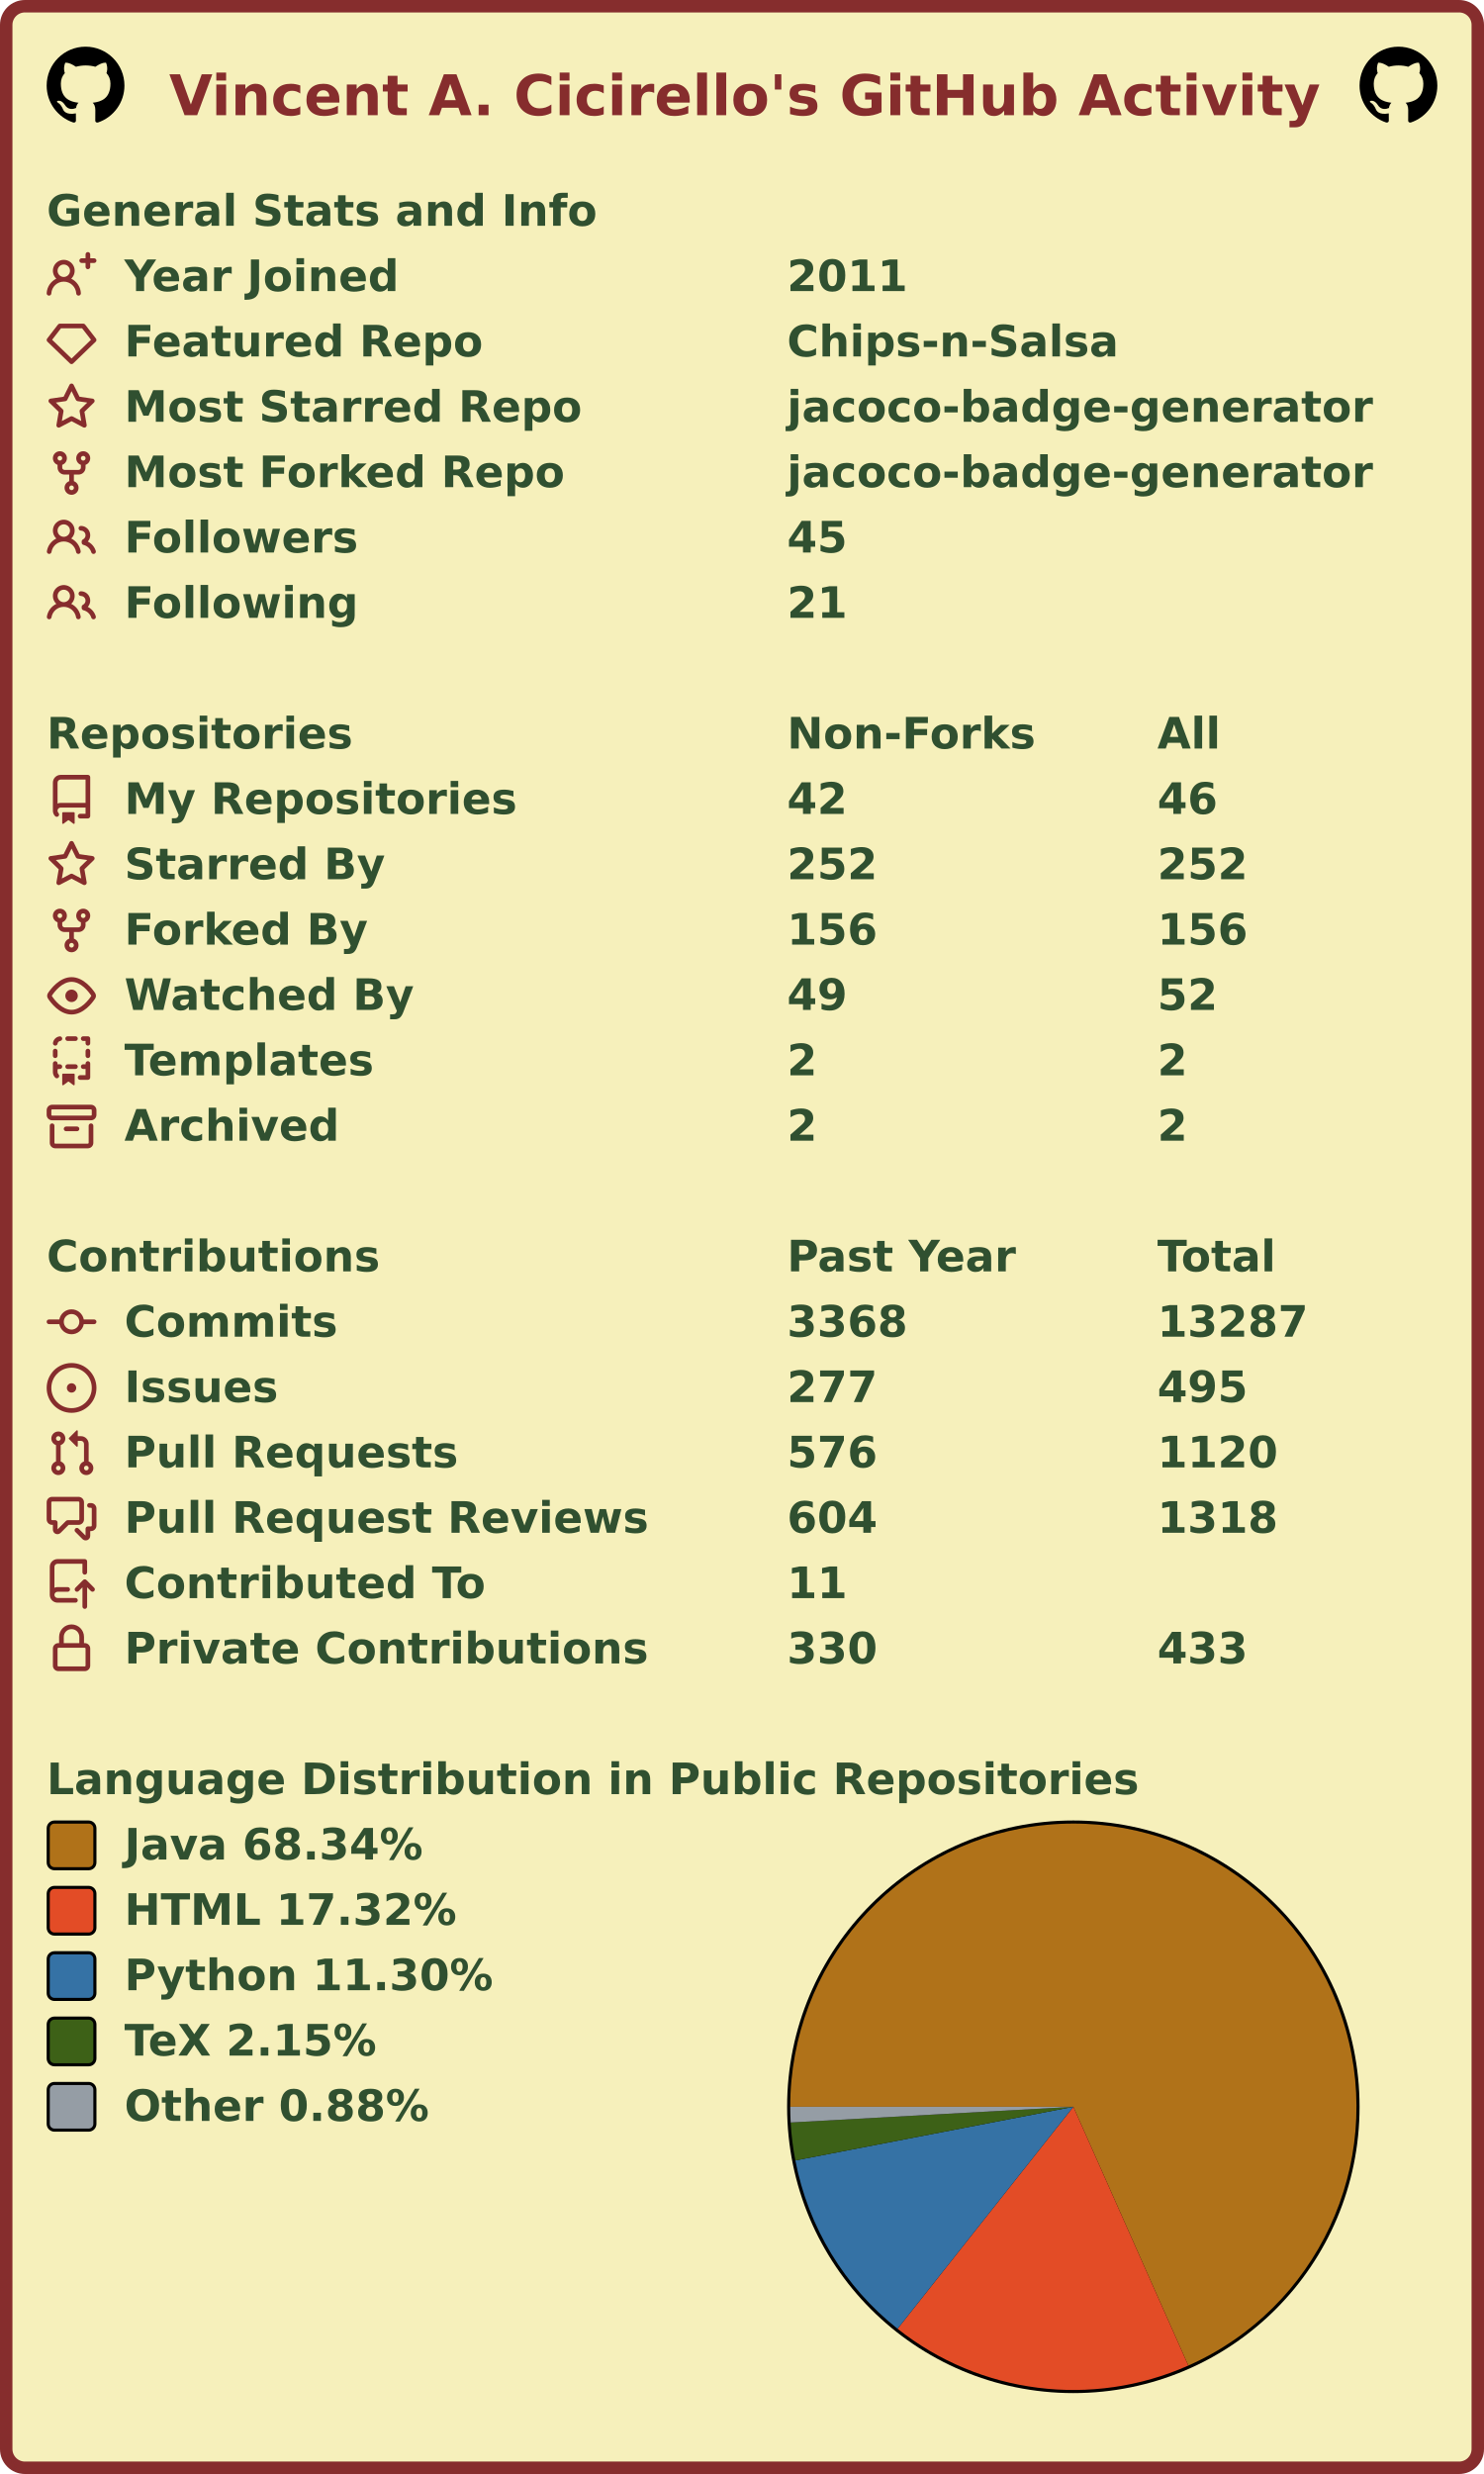
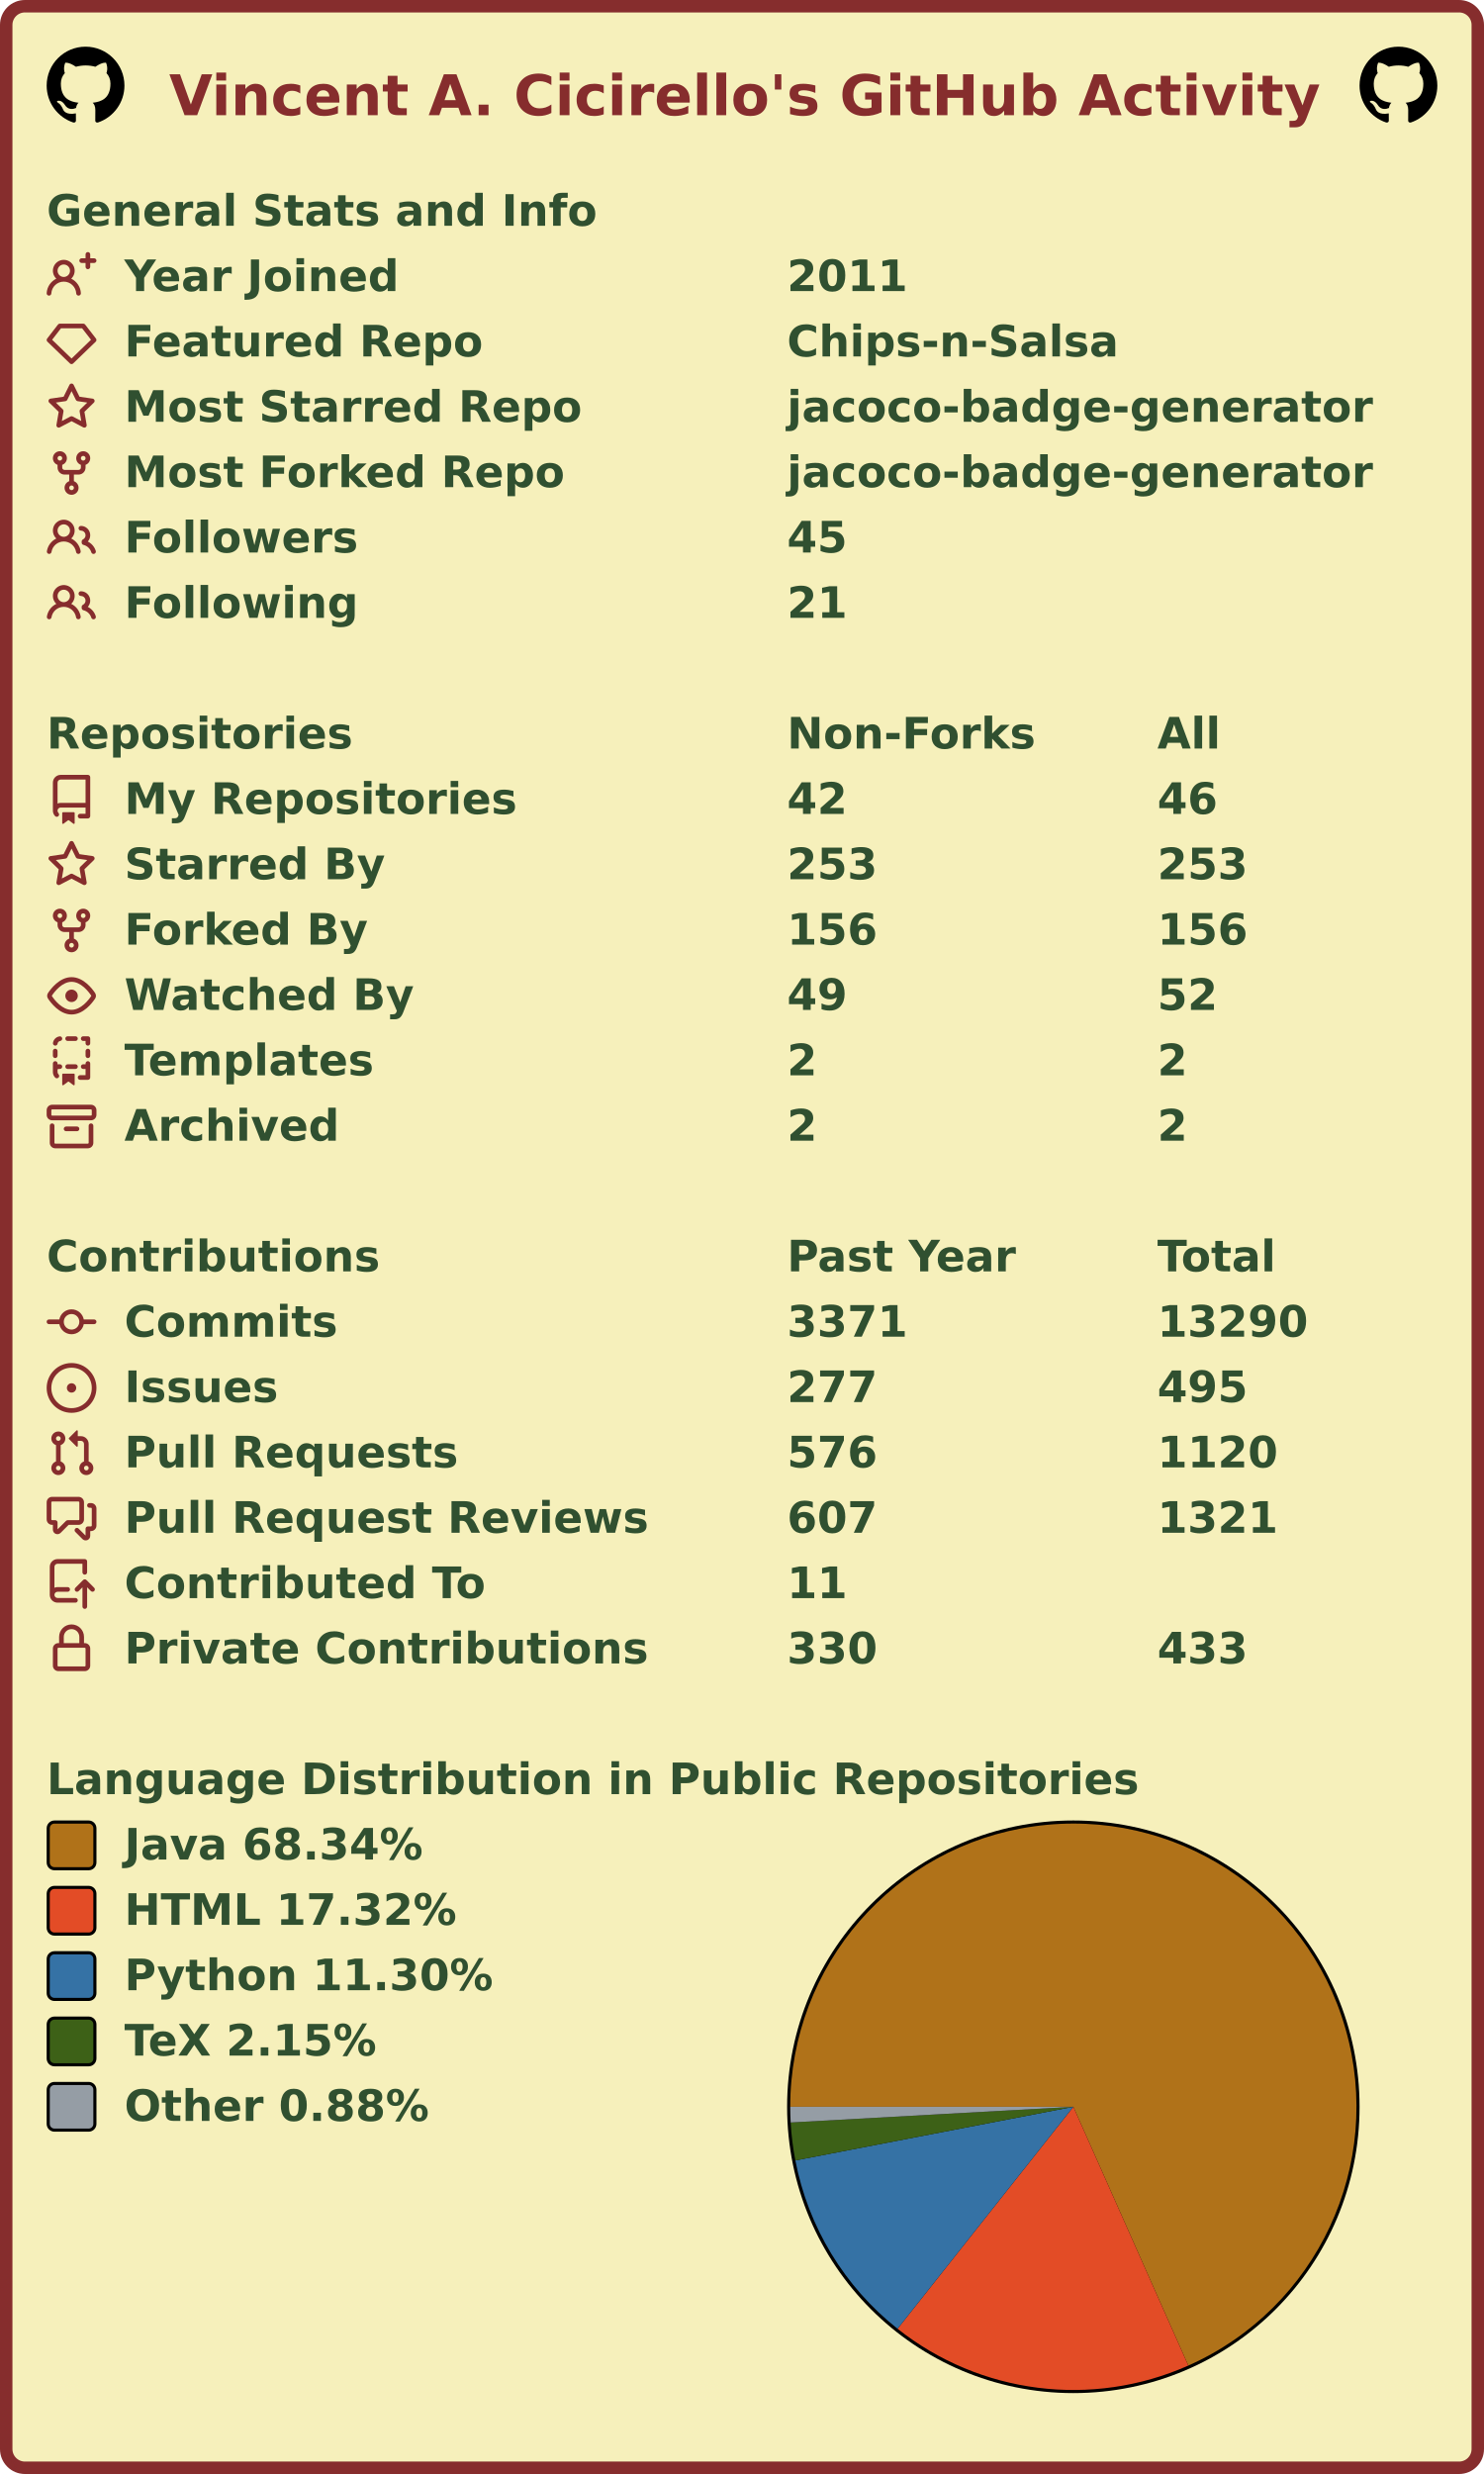
<svg xmlns="http://www.w3.org/2000/svg" width="477" height="795" viewBox="0 0 477 795" lang="en" xml:lang="en">
  <rect x="2" y="2" stroke-width="4" rx="6" width="473" height="791" stroke="#862d2d" fill="#f6f0bb" />
  <g font-weight="600" font-size="110pt" font-family="Verdana,Geneva,DejaVu Sans,sans-serif" text-rendering="geometricPrecision">
    <text x="442" y="301" lengthAdjust="spacingAndGlyphs" textLength="2985" transform="scale(0.123)" fill="#862d2d">Vincent A. Cicirello's GitHub Activity</text>
    <svg x="15" y="15" width="25" height="25" viewBox="0 0 16 16">
      <path fill="#000000" fill-rule="evenodd" d="M8 0C3.58 0 0 3.58 0 8c0 3.54 2.29 6.53 5.47 7.59.4.07.55-.17.55-.38 0-.19-.01-.82-.01-1.49-2.01.37-2.53-.49-2.69-.94-.09-.23-.48-.94-.82-1.13-.28-.15-.68-.52-.01-.53.63-.01 1.08.58 1.23.82.72 1.21 1.87.87 2.33.66.07-.52.28-.87.51-1.07-1.78-.2-3.64-.89-3.64-3.95 0-.87.31-1.59.82-2.15-.08-.2-.36-1.02.08-2.12 0 0 .67-.21 2.2.82.64-.18 1.32-.27 2-.27.68 0 1.36.09 2 .27 1.53-1.04 2.2-.82 2.2-.82.44 1.1.16 1.92.08 2.12.51.56.82 1.27.82 2.15 0 3.07-1.87 3.75-3.65 3.95.29.25.54.73.54 1.48 0 1.07-.01 1.93-.01 2.2 0 .21.15.46.55.38A8.013 8.013 0 0016 8c0-4.42-3.58-8-8-8z" />
    </svg>
    <svg x="437" y="15" width="25" height="25" viewBox="0 0 16 16">
      <path fill="#000000" fill-rule="evenodd" d="M8 0C3.58 0 0 3.58 0 8c0 3.54 2.29 6.53 5.47 7.59.4.07.55-.17.55-.38 0-.19-.01-.82-.01-1.49-2.01.37-2.53-.49-2.69-.94-.09-.23-.48-.94-.82-1.13-.28-.15-.68-.52-.01-.53.63-.01 1.08.58 1.23.82.72 1.21 1.87.87 2.33.66.07-.52.28-.87.51-1.07-1.78-.2-3.64-.89-3.64-3.95 0-.87.31-1.59.82-2.15-.08-.2-.36-1.02.08-2.12 0 0 .67-.21 2.2.82.64-.18 1.32-.27 2-.27.68 0 1.36.09 2 .27 1.53-1.04 2.2-.82 2.2-.82.44 1.1.16 1.92.08 2.12.51.56.82 1.27.82 2.15 0 3.07-1.87 3.75-3.65 3.95.29.25.54.73.54 1.48 0 1.07-.01 1.93-.01 2.2 0 .21.15.46.55.38A8.013 8.013 0 0016 8c0-4.42-3.58-8-8-8z" />
    </svg>
    <g transform="translate(0, 60)" fill="#305030">
      <g transform="translate(15, 0)">
        <g transform="scale(0.095)">
          <text x="0" y="132" textLength="1851" lengthAdjust="spacingAndGlyphs">General Stats and Info</text>
        </g>
      </g>
      <g transform="translate(15, 21)">
        <path fill="#862d2d" fill-rule="evenodd" d="M13.25 0a.75.75 0 01.75.75V2h1.25a.75.75 0 010 1.5H14v1.25a.75.75 0 01-1.5 0V3.5h-1.25a.75.75 0 010-1.5h1.25V.75a.75.75 0 01.75-.75zM5.5 4a2 2 0 100 4 2 2 0 000-4zm2.4 4.548a3.5 3.5 0 10-4.799 0 5.527 5.527 0 00-3.1 4.66.75.75 0 101.498.085A4.01 4.01 0 015.5 9.5a4.01 4.01 0 014.001 3.793.75.75 0 101.498-.086 5.527 5.527 0 00-3.1-4.659z" />
        <g transform="scale(0.095)">
          <text lengthAdjust="spacingAndGlyphs" textLength="932" x="263" y="132">Year Joined</text>
          <text lengthAdjust="spacingAndGlyphs" textLength="420" x="2505" y="132">2011</text>
        </g>
      </g>
      <g transform="translate(15, 42)">
        <path fill="#862d2d" fill-rule="evenodd" d="M3.637 2.291A.75.75 0 014.23 2h7.54a.75.75 0 01.593.291l3.48 4.5a.75.75 0 01-.072.999l-7.25 7a.75.75 0 01-1.042 0l-7.25-7a.75.75 0 01-.072-.999l3.48-4.5zM4.598 3.5L1.754 7.177 8 13.207l6.246-6.03L11.402 3.5H4.598z" />
        <g transform="scale(0.095)">
          <text lengthAdjust="spacingAndGlyphs" textLength="1215" x="263" y="132">Featured Repo</text>
          <text lengthAdjust="spacingAndGlyphs" textLength="1120" x="2505" y="132">Chips-n-Salsa</text>
        </g>
      </g>
      <g transform="translate(15, 63)">
        <path fill="#862d2d" fill-rule="evenodd" d="M8 .25a.75.75 0 01.673.418l1.882 3.815 4.21.612a.75.75 0 01.416 1.279l-3.046 2.97.719 4.192a.75.75 0 01-1.088.791L8 12.347l-3.766 1.98a.75.75 0 01-1.088-.79l.72-4.194L.818 6.374a.75.75 0 01.416-1.28l4.21-.611L7.327.668A.75.75 0 018 .25zm0 2.445L6.615 5.5a.75.75 0 01-.564.41l-3.097.45 2.24 2.184a.75.75 0 01.216.664l-.528 3.084 2.769-1.456a.75.75 0 01.698 0l2.77 1.456-.53-3.084a.75.75 0 01.216-.664l2.24-2.183-3.096-.45a.75.75 0 01-.564-.41L8 2.694v.001z" />
        <g transform="scale(0.095)">
          <text lengthAdjust="spacingAndGlyphs" textLength="1532" x="263" y="132">Most Starred Repo</text>
          <text lengthAdjust="spacingAndGlyphs" textLength="1986" x="2505" y="132">jacoco-badge-generator</text>
        </g>
      </g>
      <g transform="translate(15, 84)">
        <path fill="#862d2d" fill-rule="evenodd" d="M5 3.25a.75.75 0 11-1.5 0 .75.75 0 011.5 0zm0 2.122a2.25 2.25 0 10-1.5 0v.878A2.25 2.25 0 005.75 8.5h1.5v2.128a2.251 2.251 0 101.5 0V8.5h1.5a2.25 2.25 0 002.25-2.25v-.878a2.25 2.25 0 10-1.5 0v.878a.75.75 0 01-.75.75h-4.5A.75.75 0 015 6.25v-.878zm3.75 7.378a.75.75 0 11-1.5 0 .75.75 0 011.5 0zm3-8.75a.75.75 0 100-1.5.75.75 0 000 1.5z" />
        <g transform="scale(0.095)">
          <text lengthAdjust="spacingAndGlyphs" textLength="1485" x="263" y="132">Most Forked Repo</text>
          <text lengthAdjust="spacingAndGlyphs" textLength="1986" x="2505" y="132">jacoco-badge-generator</text>
        </g>
      </g>
      <g transform="translate(15, 105)">
        <path fill="#862d2d" fill-rule="evenodd" d="M5.5 3.5a2 2 0 100 4 2 2 0 000-4zM2 5.5a3.5 3.5 0 115.898 2.549 5.507 5.507 0 013.034 4.084.75.75 0 11-1.482.235 4.001 4.001 0 00-7.9 0 .75.75 0 01-1.482-.236A5.507 5.507 0 013.102 8.05 3.49 3.49 0 012 5.5zM11 4a.75.75 0 100 1.5 1.5 1.5 0 01.666 2.844.75.75 0 00-.416.672v.352a.75.75 0 00.574.73c1.2.289 2.162 1.2 2.522 2.372a.75.75 0 101.434-.44 5.01 5.01 0 00-2.56-3.012A3 3 0 0011 4z" />
        <g transform="scale(0.095)">
          <text lengthAdjust="spacingAndGlyphs" textLength="778" x="263" y="132">Followers</text>
          <text lengthAdjust="spacingAndGlyphs" textLength="210" x="2505" y="132">45</text>
        </g>
      </g>
      <g transform="translate(15, 126)">
        <path fill="#862d2d" fill-rule="evenodd" d="M5.5 3.5a2 2 0 100 4 2 2 0 000-4zM2 5.5a3.5 3.5 0 115.898 2.549 5.507 5.507 0 013.034 4.084.75.75 0 11-1.482.235 4.001 4.001 0 00-7.9 0 .75.75 0 01-1.482-.236A5.507 5.507 0 013.102 8.05 3.49 3.49 0 012 5.5zM11 4a.75.75 0 100 1.5 1.5 1.5 0 01.666 2.844.75.75 0 00-.416.672v.352a.75.75 0 00.574.73c1.2.289 2.162 1.2 2.522 2.372a.75.75 0 101.434-.44 5.01 5.01 0 00-2.56-3.012A3 3 0 0011 4z" />
        <g transform="scale(0.095)">
          <text lengthAdjust="spacingAndGlyphs" textLength="780" x="263" y="132">Following</text>
          <text lengthAdjust="spacingAndGlyphs" textLength="210" x="2505" y="132">21</text>
        </g>
      </g>
    </g>
    <g transform="translate(0, 228)" fill="#305030">
      <g transform="translate(15, 0)">
        <g transform="scale(0.095)">
          <text x="0" y="132" textLength="1020" lengthAdjust="spacingAndGlyphs">Repositories</text>
          <text x="2505" y="132" textLength="832" lengthAdjust="spacingAndGlyphs">Non-Forks</text>
          <text x="3758" y="132" textLength="206" lengthAdjust="spacingAndGlyphs">All</text>
        </g>
      </g>
      <g transform="translate(15, 21)">
        <path fill="#862d2d" fill-rule="evenodd" d="M2 2.5A2.5 2.5 0 014.5 0h8.75a.75.75 0 01.75.75v12.5a.75.75 0 01-.75.75h-2.5a.75.75 0 110-1.5h1.75v-2h-8a1 1 0 00-.714 1.7.75.75 0 01-1.072 1.05A2.495 2.495 0 012 11.5v-9zm10.5-1V9h-8c-.356 0-.694.074-1 .208V2.5a1 1 0 011-1h8zM5 12.25v3.25a.25.25 0 00.4.2l1.45-1.087a.25.25 0 01.3 0L8.6 15.7a.25.25 0 00.4-.2v-3.25a.25.25 0 00-.25-.25h-3.5a.25.25 0 00-.25.25z" />
        <g transform="scale(0.095)">
          <text lengthAdjust="spacingAndGlyphs" textLength="1312" x="263" y="132">My Repositories</text>
          <text lengthAdjust="spacingAndGlyphs" textLength="210" x="2505" y="132">42</text>
          <text lengthAdjust="spacingAndGlyphs" textLength="210" x="3758" y="132">46</text>
        </g>
      </g>
      <g transform="translate(15, 42)">
        <path fill="#862d2d" fill-rule="evenodd" d="M8 .25a.75.75 0 01.673.418l1.882 3.815 4.21.612a.75.75 0 01.416 1.279l-3.046 2.97.719 4.192a.75.75 0 01-1.088.791L8 12.347l-3.766 1.98a.75.75 0 01-1.088-.79l.72-4.194L.818 6.374a.75.75 0 01.416-1.28l4.21-.611L7.327.668A.75.75 0 018 .25zm0 2.445L6.615 5.5a.75.75 0 01-.564.41l-3.097.45 2.24 2.184a.75.75 0 01.216.664l-.528 3.084 2.769-1.456a.75.75 0 01.698 0l2.77 1.456-.53-3.084a.75.75 0 01.216-.664l2.24-2.183-3.096-.45a.75.75 0 01-.564-.41L8 2.694v.001z" />
        <g transform="scale(0.095)">
          <text lengthAdjust="spacingAndGlyphs" textLength="874" x="263" y="132">Starred By</text>
-           <text lengthAdjust="spacingAndGlyphs" textLength="315" x="2505" y="132">252</text>
-           <text lengthAdjust="spacingAndGlyphs" textLength="315" x="3758" y="132">252</text>
+           <text lengthAdjust="spacingAndGlyphs" textLength="315" x="2505" y="132">253</text>
+           <text lengthAdjust="spacingAndGlyphs" textLength="315" x="3758" y="132">253</text>
        </g>
      </g>
      <g transform="translate(15, 63)">
        <path fill="#862d2d" fill-rule="evenodd" d="M5 3.25a.75.75 0 11-1.5 0 .75.75 0 011.5 0zm0 2.122a2.25 2.25 0 10-1.5 0v.878A2.25 2.25 0 005.75 8.5h1.5v2.128a2.251 2.251 0 101.5 0V8.5h1.5a2.25 2.25 0 002.25-2.25v-.878a2.25 2.25 0 10-1.5 0v.878a.75.75 0 01-.75.75h-4.5A.75.75 0 015 6.25v-.878zm3.75 7.378a.75.75 0 11-1.5 0 .75.75 0 011.5 0zm3-8.75a.75.75 0 100-1.5.75.75 0 000 1.5z" />
        <g transform="scale(0.095)">
          <text lengthAdjust="spacingAndGlyphs" textLength="828" x="263" y="132">Forked By</text>
          <text lengthAdjust="spacingAndGlyphs" textLength="315" x="2505" y="132">156</text>
          <text lengthAdjust="spacingAndGlyphs" textLength="315" x="3758" y="132">156</text>
        </g>
      </g>
      <g transform="translate(15, 84)">
        <path fill="#862d2d" fill-rule="evenodd" d="M1.679 7.932c.412-.621 1.242-1.75 2.366-2.717C5.175 4.242 6.527 3.5 8 3.5c1.473 0 2.824.742 3.955 1.715 1.124.967 1.954 2.096 2.366 2.717a.119.119 0 010 .136c-.412.621-1.242 1.75-2.366 2.717C10.825 11.758 9.473 12.5 8 12.5c-1.473 0-2.824-.742-3.955-1.715C2.92 9.818 2.09 8.69 1.679 8.068a.119.119 0 010-.136zM8 2c-1.981 0-3.67.992-4.933 2.078C1.797 5.169.88 6.423.43 7.1a1.619 1.619 0 000 1.798c.45.678 1.367 1.932 2.637 3.024C4.329 13.008 6.019 14 8 14c1.981 0 3.67-.992 4.933-2.078 1.27-1.091 2.187-2.345 2.637-3.023a1.619 1.619 0 000-1.798c-.45-.678-1.367-1.932-2.637-3.023C11.671 2.992 9.981 2 8 2zm0 8a2 2 0 100-4 2 2 0 000 4z" />
        <g transform="scale(0.095)">
          <text lengthAdjust="spacingAndGlyphs" textLength="993" x="263" y="132">Watched By</text>
          <text lengthAdjust="spacingAndGlyphs" textLength="210" x="2505" y="132">49</text>
          <text lengthAdjust="spacingAndGlyphs" textLength="210" x="3758" y="132">52</text>
        </g>
      </g>
      <g transform="translate(15, 105)">
        <path fill="#862d2d" fill-rule="evenodd" d="M6 .75A.75.75 0 016.75 0h2.5a.75.75 0 010 1.5h-2.5A.75.75 0 016 .75zm5 0a.75.75 0 01.75-.75h1.5a.75.75 0 01.75.75v1.5a.75.75 0 01-1.5 0V1.5h-.75A.75.75 0 0111 .75zM4.992.662a.75.75 0 01-.636.848c-.436.063-.783.41-.846.846a.75.75 0 01-1.485-.212A2.501 2.501 0 014.144.025a.75.75 0 01.848.637zM2.75 4a.75.75 0 01.75.75v1.5a.75.75 0 01-1.5 0v-1.5A.75.75 0 012.75 4zm10.5 0a.75.75 0 01.75.75v1.5a.75.75 0 01-1.5 0v-1.5a.75.75 0 01.75-.75zM2.75 8a.75.75 0 01.75.75v.268A1.72 1.72 0 013.75 9h.5a.75.75 0 010 1.5h-.5a.25.25 0 00-.25.25v.75c0 .28.114.532.3.714a.75.75 0 01-1.05 1.072A2.495 2.495 0 012 11.5V8.75A.75.75 0 012.75 8zm10.5 0a.75.75 0 01.75.75v4.5a.75.75 0 01-.75.75h-2.5a.75.75 0 010-1.5h1.75v-2h-.75a.75.75 0 010-1.5h.75v-.25a.75.75 0 01.75-.75zM6 9.75A.75.75 0 016.75 9h2.5a.75.75 0 010 1.5h-2.5A.75.75 0 016 9.75zm-1 2.5v3.25a.25.25 0 00.4.2l1.45-1.087a.25.25 0 01.3 0L8.6 15.7a.25.25 0 00.4-.2v-3.25a.25.25 0 00-.25-.25h-3.5a.25.25 0 00-.25.25z" />
        <g transform="scale(0.095)">
          <text lengthAdjust="spacingAndGlyphs" textLength="868" x="263" y="132">Templates</text>
          <text lengthAdjust="spacingAndGlyphs" textLength="105" x="2505" y="132">2</text>
          <text lengthAdjust="spacingAndGlyphs" textLength="105" x="3758" y="132">2</text>
        </g>
      </g>
      <g transform="translate(15, 126)">
        <path fill="#862d2d" fill-rule="evenodd" d="M1.75 2.5a.25.25 0 00-.25.25v1.5c0 .138.112.25.25.25h12.5a.25.25 0 00.25-.25v-1.5a.25.25 0 00-.25-.25H1.75zM0 2.75C0 1.784.784 1 1.75 1h12.5c.966 0 1.75.784 1.75 1.75v1.5A1.75 1.75 0 0114.25 6H1.75A1.75 1.75 0 010 4.25v-1.5zM1.75 7a.75.75 0 01.75.75v5.5c0 .138.112.25.25.25h10.5a.25.25 0 00.25-.25v-5.5a.75.75 0 111.5 0v5.5A1.75 1.75 0 0113.25 15H2.75A1.75 1.75 0 011 13.25v-5.5A.75.75 0 011.75 7zm4.5 1a.75.75 0 000 1.5h3.5a.75.75 0 100-1.5h-3.5z" />
        <g transform="scale(0.095)">
          <text lengthAdjust="spacingAndGlyphs" textLength="726" x="263" y="132">Archived</text>
          <text lengthAdjust="spacingAndGlyphs" textLength="105" x="2505" y="132">2</text>
          <text lengthAdjust="spacingAndGlyphs" textLength="105" x="3758" y="132">2</text>
        </g>
      </g>
    </g>
    <g transform="translate(0, 396)" fill="#305030">
      <g transform="translate(15, 0)">
        <g transform="scale(0.095)">
          <text x="0" y="132" textLength="1112" lengthAdjust="spacingAndGlyphs">Contributions</text>
          <text x="2505" y="132" textLength="774" lengthAdjust="spacingAndGlyphs">Past Year</text>
          <text x="3758" y="132" textLength="414" lengthAdjust="spacingAndGlyphs">Total</text>
        </g>
      </g>
      <g transform="translate(15, 21)">
        <path fill="#862d2d" fill-rule="evenodd" d="M10.5 7.75a2.5 2.5 0 11-5 0 2.5 2.5 0 015 0zm1.43.75a4.002 4.002 0 01-7.86 0H.75a.75.75 0 110-1.5h3.32a4.001 4.001 0 017.86 0h3.32a.75.75 0 110 1.5h-3.32z" />
        <g transform="scale(0.095)">
          <text lengthAdjust="spacingAndGlyphs" textLength="734" x="263" y="132">Commits</text>
-           <text lengthAdjust="spacingAndGlyphs" textLength="420" x="2505" y="132">3368</text>
-           <text lengthAdjust="spacingAndGlyphs" textLength="525" x="3758" y="132">13287</text>
+           <text lengthAdjust="spacingAndGlyphs" textLength="420" x="2505" y="132">3371</text>
+           <text lengthAdjust="spacingAndGlyphs" textLength="525" x="3758" y="132">13290</text>
        </g>
      </g>
      <g transform="translate(15, 42)">
        <path fill="#862d2d" d="M8 9.5a1.5 1.5 0 100-3 1.5 1.5 0 000 3z" />
        <path fill="#862d2d" fill-rule="evenodd" d="M8 0a8 8 0 100 16A8 8 0 008 0zM1.5 8a6.5 6.5 0 1113 0 6.5 6.5 0 01-13 0z" />
        <g transform="scale(0.095)">
          <text lengthAdjust="spacingAndGlyphs" textLength="512" x="263" y="132">Issues</text>
          <text lengthAdjust="spacingAndGlyphs" textLength="315" x="2505" y="132">277</text>
          <text lengthAdjust="spacingAndGlyphs" textLength="315" x="3758" y="132">495</text>
        </g>
      </g>
      <g transform="translate(15, 63)">
        <path fill="#862d2d" fill-rule="evenodd" d="M7.177 3.073L9.573.677A.25.25 0 0110 .854v4.792a.25.25 0 01-.427.177L7.177 3.427a.25.25 0 010-.354zM3.75 2.5a.75.75 0 100 1.5.75.75 0 000-1.5zm-2.25.75a2.25 2.25 0 113 2.122v5.256a2.251 2.251 0 11-1.5 0V5.372A2.25 2.25 0 011.5 3.25zM11 2.5h-1V4h1a1 1 0 011 1v5.628a2.251 2.251 0 101.5 0V5A2.5 2.5 0 0011 2.5zm1 10.25a.75.75 0 111.5 0 .75.75 0 01-1.5 0zM3.75 12a.75.75 0 100 1.5.75.75 0 000-1.5z" />
        <g transform="scale(0.095)">
          <text lengthAdjust="spacingAndGlyphs" textLength="1113" x="263" y="132">Pull Requests</text>
          <text lengthAdjust="spacingAndGlyphs" textLength="315" x="2505" y="132">576</text>
          <text lengthAdjust="spacingAndGlyphs" textLength="420" x="3758" y="132">1120</text>
        </g>
      </g>
      <g transform="translate(15, 84)">
        <path fill="#862d2d" fill-rule="evenodd" d="M1.5 2.75a.25.25 0 01.25-.25h8.5a.25.25 0 01.25.25v5.5a.25.25 0 01-.25.25h-3.5a.75.75 0 00-.53.22L3.5 11.44V9.25a.75.75 0 00-.75-.75h-1a.25.25 0 01-.25-.25v-5.5zM1.75 1A1.75 1.75 0 000 2.75v5.5C0 9.216.784 10 1.75 10H2v1.543a1.457 1.457 0 002.487 1.03L7.061 10h3.189A1.75 1.75 0 0012 8.25v-5.5A1.75 1.75 0 0010.25 1h-8.5zM14.5 4.75a.25.25 0 00-.25-.25h-.5a.75.75 0 110-1.5h.5c.966 0 1.75.784 1.75 1.75v5.5A1.75 1.75 0 0114.25 12H14v1.543a1.457 1.457 0 01-2.487 1.03L9.22 12.28a.75.75 0 111.06-1.06l2.22 2.22v-2.19a.75.75 0 01.75-.75h1a.25.25 0 00.25-.25v-5.5z" />
        <g transform="scale(0.095)">
          <text lengthAdjust="spacingAndGlyphs" textLength="1762" x="263" y="132">Pull Request Reviews</text>
-           <text lengthAdjust="spacingAndGlyphs" textLength="315" x="2505" y="132">604</text>
-           <text lengthAdjust="spacingAndGlyphs" textLength="420" x="3758" y="132">1318</text>
+           <text lengthAdjust="spacingAndGlyphs" textLength="315" x="2505" y="132">607</text>
+           <text lengthAdjust="spacingAndGlyphs" textLength="420" x="3758" y="132">1321</text>
        </g>
      </g>
      <g transform="translate(15, 105)">
        <path fill="#862d2d" fill-rule="evenodd" d="M1 2.5A2.5 2.5 0 013.5 0h8.75a.75.75 0 01.75.75v3.5a.75.75 0 01-1.5 0V1.5h-8a1 1 0 00-1 1v6.708A2.492 2.492 0 013.5 9h3.25a.75.75 0 010 1.5H3.5a1 1 0 100 2h5.75a.75.75 0 010 1.5H3.5A2.5 2.5 0 011 11.5v-9zm13.23 7.79a.75.75 0 001.06-1.06l-2.505-2.505a.75.75 0 00-1.06 0L9.22 9.229a.75.75 0 001.06 1.061l1.225-1.224v6.184a.75.75 0 001.5 0V9.066l1.224 1.224z" />
        <g transform="scale(0.095)">
          <text lengthAdjust="spacingAndGlyphs" textLength="1234" x="263" y="132">Contributed To</text>
          <text lengthAdjust="spacingAndGlyphs" textLength="210" x="2505" y="132">11</text>
        </g>
      </g>
      <g transform="translate(15, 126)">
        <path fill="#862d2d" fill-rule="evenodd" d="M4 4v2h-.25A1.75 1.75 0 002 7.75v5.5c0 .966.784 1.75 1.75 1.75h8.5A1.75 1.75 0 0014 13.25v-5.5A1.75 1.75 0 0012.25 6H12V4a4 4 0 10-8 0zm6.5 2V4a2.5 2.5 0 00-5 0v2h5zM12 7.5h.25a.25.25 0 01.25.25v5.5a.25.25 0 01-.25.25h-8.5a.25.25 0 01-.25-.25v-5.5a.25.25 0 01.25-.25H12z" />
        <g transform="scale(0.095)">
          <text lengthAdjust="spacingAndGlyphs" textLength="1742" x="263" y="132">Private Contributions</text>
          <text lengthAdjust="spacingAndGlyphs" textLength="315" x="2505" y="132">330</text>
          <text lengthAdjust="spacingAndGlyphs" textLength="315" x="3758" y="132">433</text>
        </g>
      </g>
    </g>
    <g transform="translate(0, 564)" fill="#305030">
      <g transform="translate(15, 0)">
        <g transform="scale(0.095)">
          <text x="0" y="132" textLength="3652" lengthAdjust="spacingAndGlyphs">Language Distribution in Public Repositories</text>
        </g>
      </g>
      <g transform="translate(253, 21)">
        <circle cx="92" cy="92" r="92" fill="#000000" />
      </g>
      <g transform="translate(254, 22)">
        <g>
          <path fill-rule="evenodd" fill="#b07219" d="M 0.0,91 A 91 91 0 1 1 127.962 174.155 L 91,91 Z" />
          <path fill-rule="evenodd" fill="#e34c26" d="M 127.962,174.155 A 91 91 0 0 1 34.496 162.332 L 91,91 Z" />
          <path fill-rule="evenodd" fill="#3572A5" d="M 34.496,162.332 A 91 91 0 0 1 1.647 108.237 L 91,91 Z" />
          <path fill-rule="evenodd" fill="#3D6117" d="M 1.647,108.237 A 91 91 0 0 1 0.14 96.044 L 91,91 Z" />
          <path fill-rule="evenodd" fill="#959da5" d="M 0.14,96.044 A 91 91 0 0 1 0.0 91 L 91,91 Z" />
          <animateTransform attributeName="transform" attributeType="XML" type="rotate" from="0 91 91" to="360 91 91" dur="10s" repeatCount="indefinite" />
        </g>
      </g>
      <g transform="translate(15, 21)">
        <rect x="0.5" y="0.5" rx="2" width="15" height="15" fill="#b07219" stroke-width="1" stroke="#000000" />
        <text transform="scale(0.095)" x="263" y="132" textLength="1038" lengthAdjust="spacingAndGlyphs">Java 68.34%</text>
      </g>
      <g transform="translate(15, 42)">
        <rect x="0.5" y="0.5" rx="2" width="15" height="15" fill="#e34c26" stroke-width="1" stroke="#000000" />
        <text transform="scale(0.095)" x="263" y="132" textLength="1142" lengthAdjust="spacingAndGlyphs">HTML 17.32%</text>
      </g>
      <g transform="translate(15, 63)">
        <rect x="0.5" y="0.5" rx="2" width="15" height="15" fill="#3572A5" stroke-width="1" stroke="#000000" />
        <text transform="scale(0.095)" x="263" y="132" textLength="1254" lengthAdjust="spacingAndGlyphs">Python 11.30%</text>
      </g>
      <g transform="translate(15, 84)">
        <rect x="0.5" y="0.5" rx="2" width="15" height="15" fill="#3D6117" stroke-width="1" stroke="#000000" />
        <text transform="scale(0.095)" x="263" y="132" textLength="894" lengthAdjust="spacingAndGlyphs">TeX 2.15%</text>
      </g>
      <g transform="translate(15, 105)">
        <rect x="0.5" y="0.5" rx="2" width="15" height="15" fill="#959da5" stroke-width="1" stroke="#000000" />
        <text transform="scale(0.095)" x="263" y="132" textLength="1047" lengthAdjust="spacingAndGlyphs">Other 0.88%</text>
      </g>
    </g>
  </g>
</svg>
